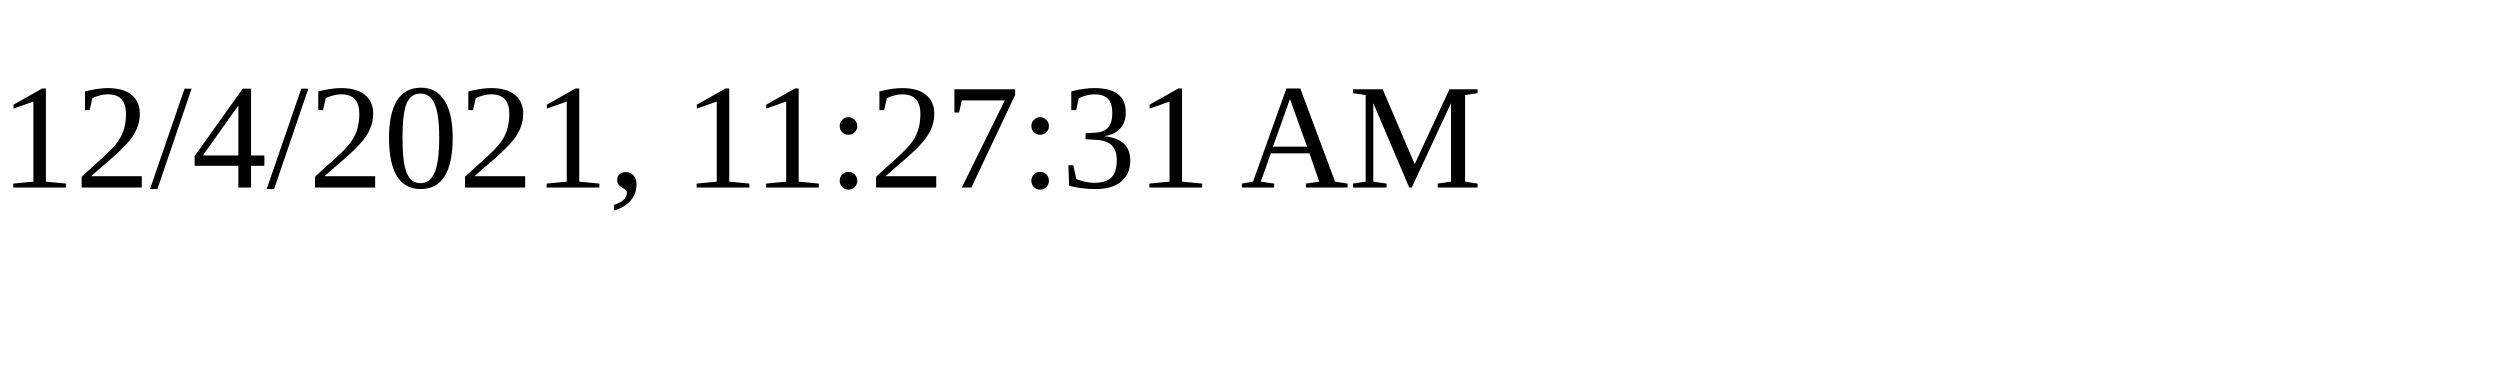
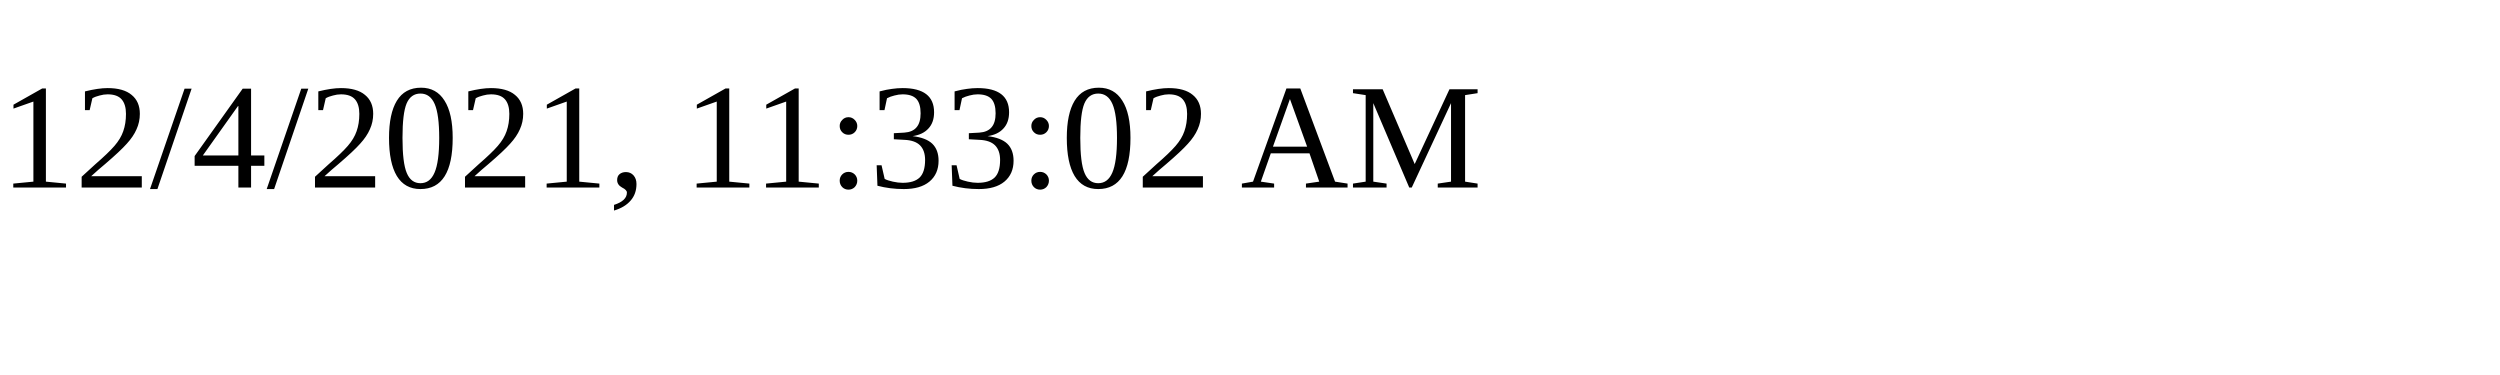
<svg xmlns="http://www.w3.org/2000/svg" height="30" width="200">
-   <text x="0" y="15">12/4/2021, 11:27:31 AM</text>
+   <text x="0" y="15">12/4/2021, 11:33:02 AM</text>
</svg>
